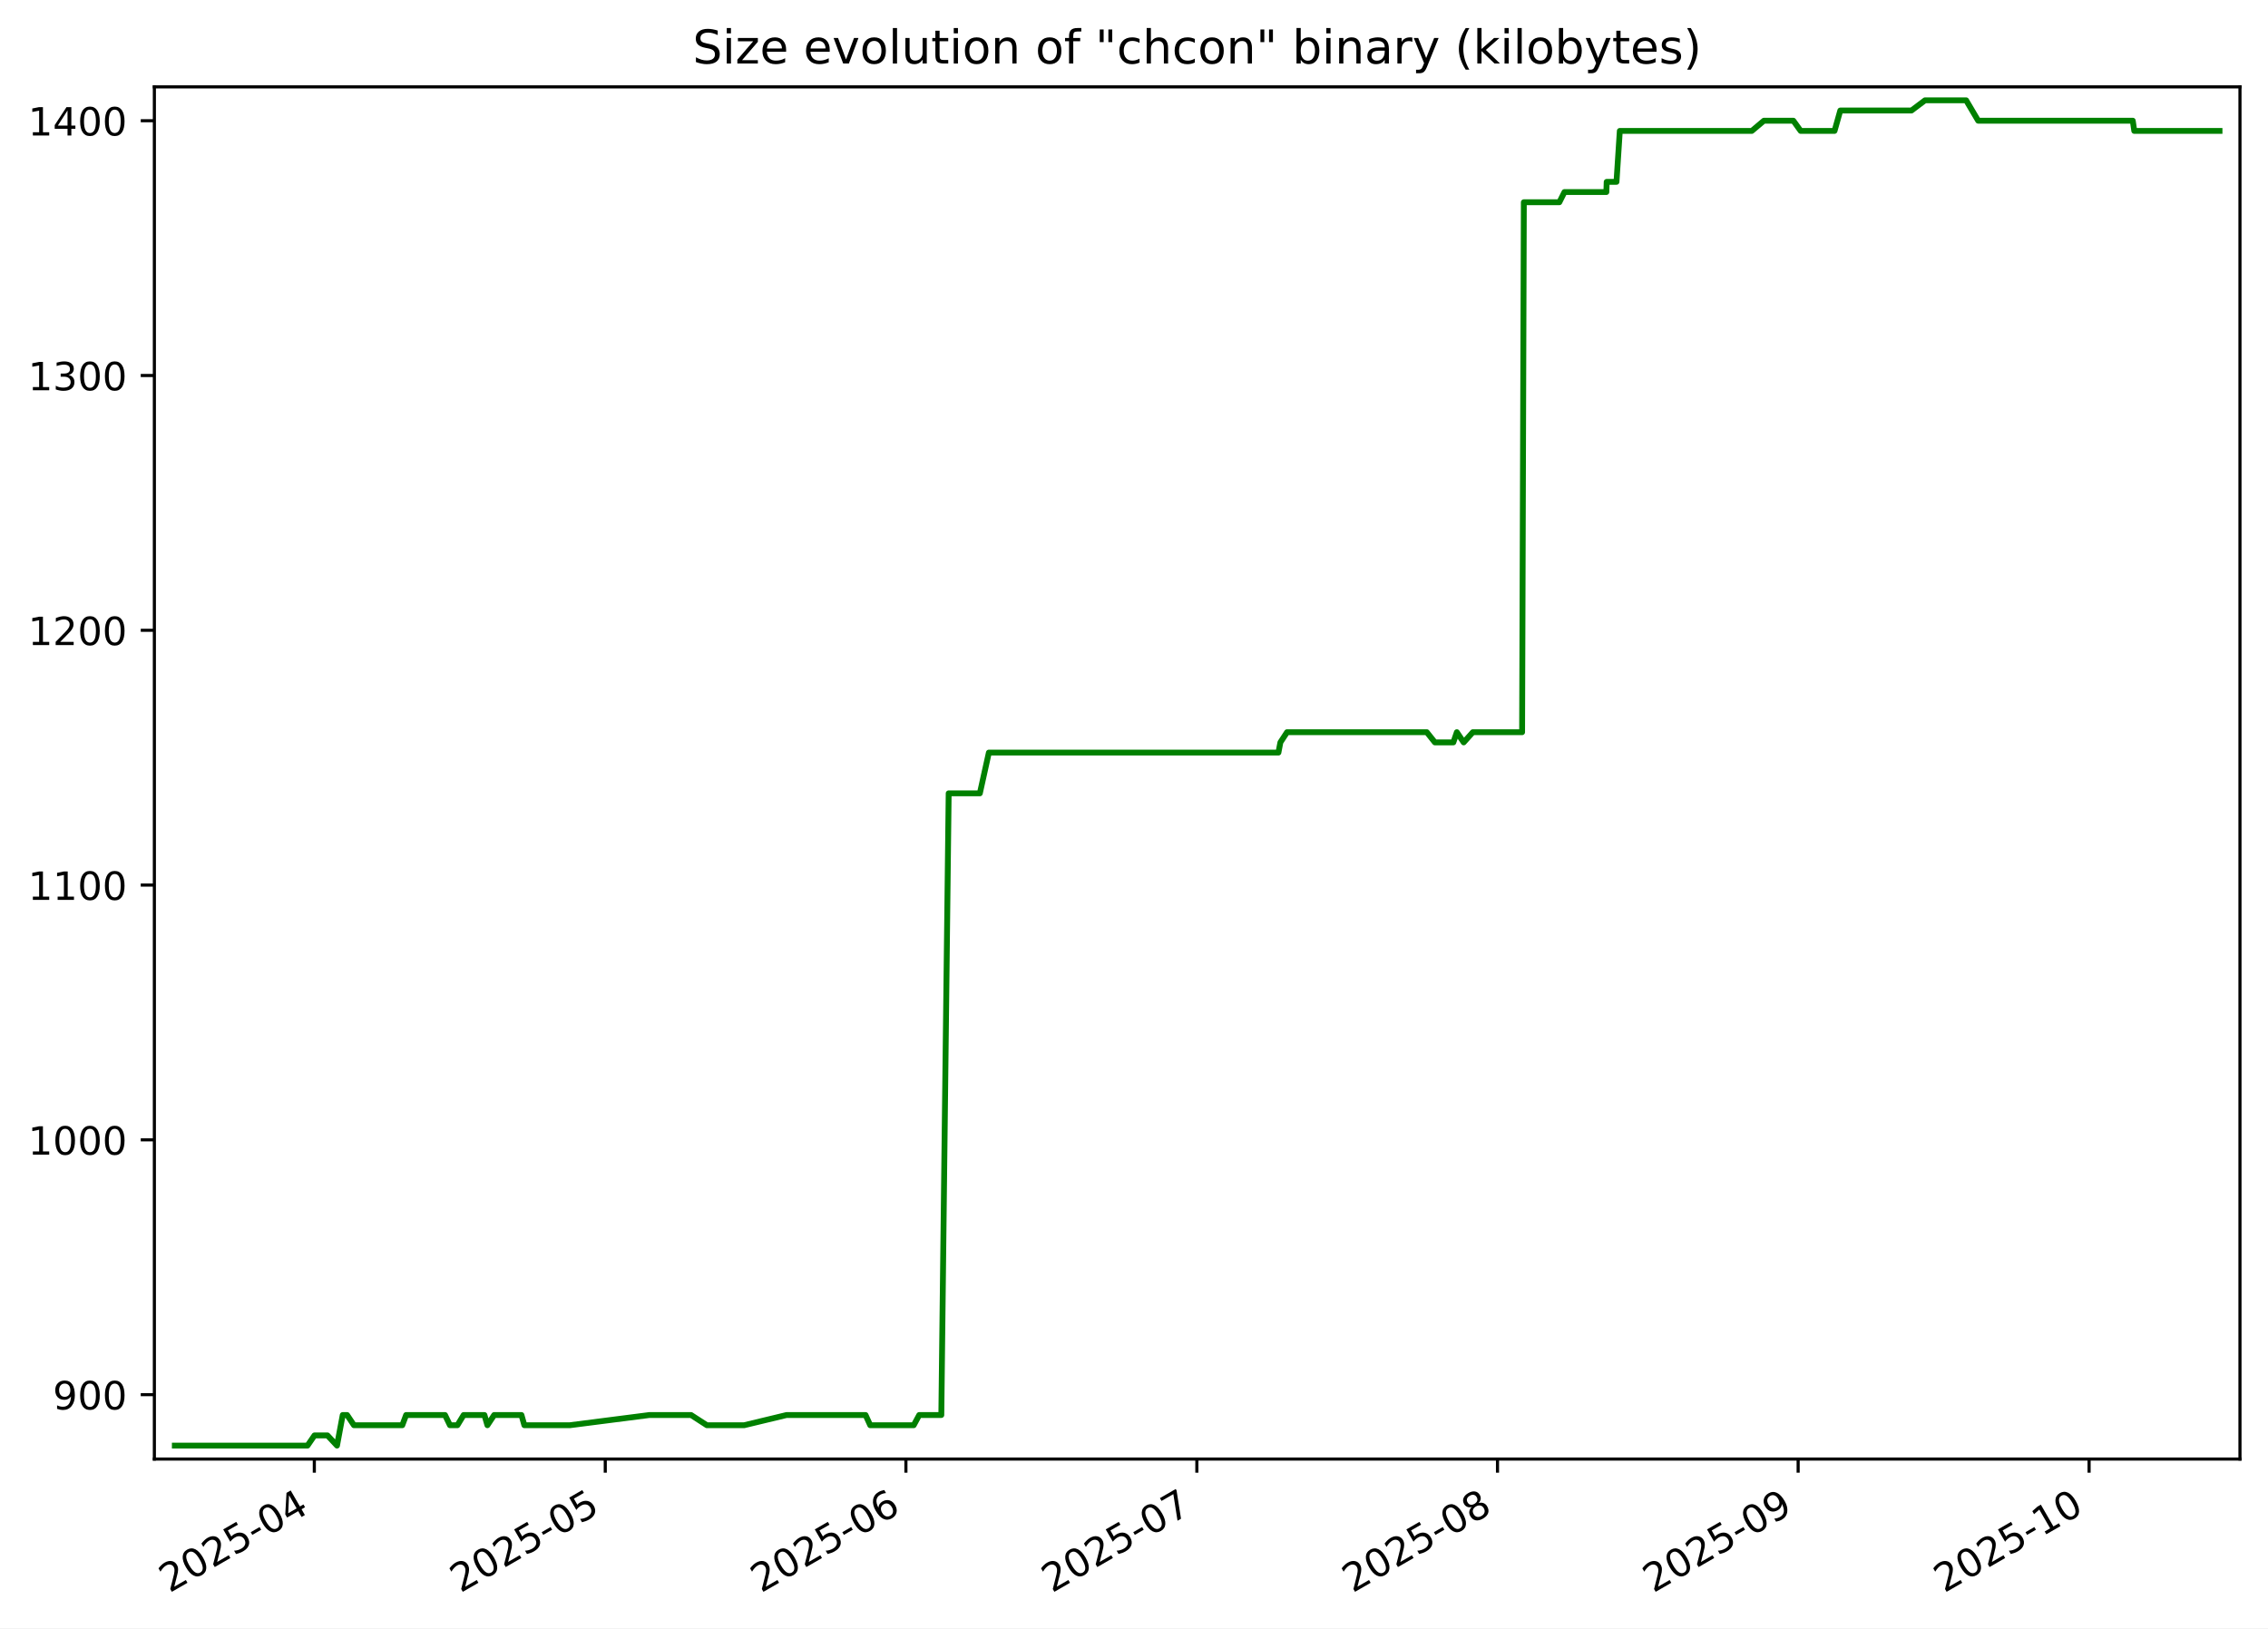
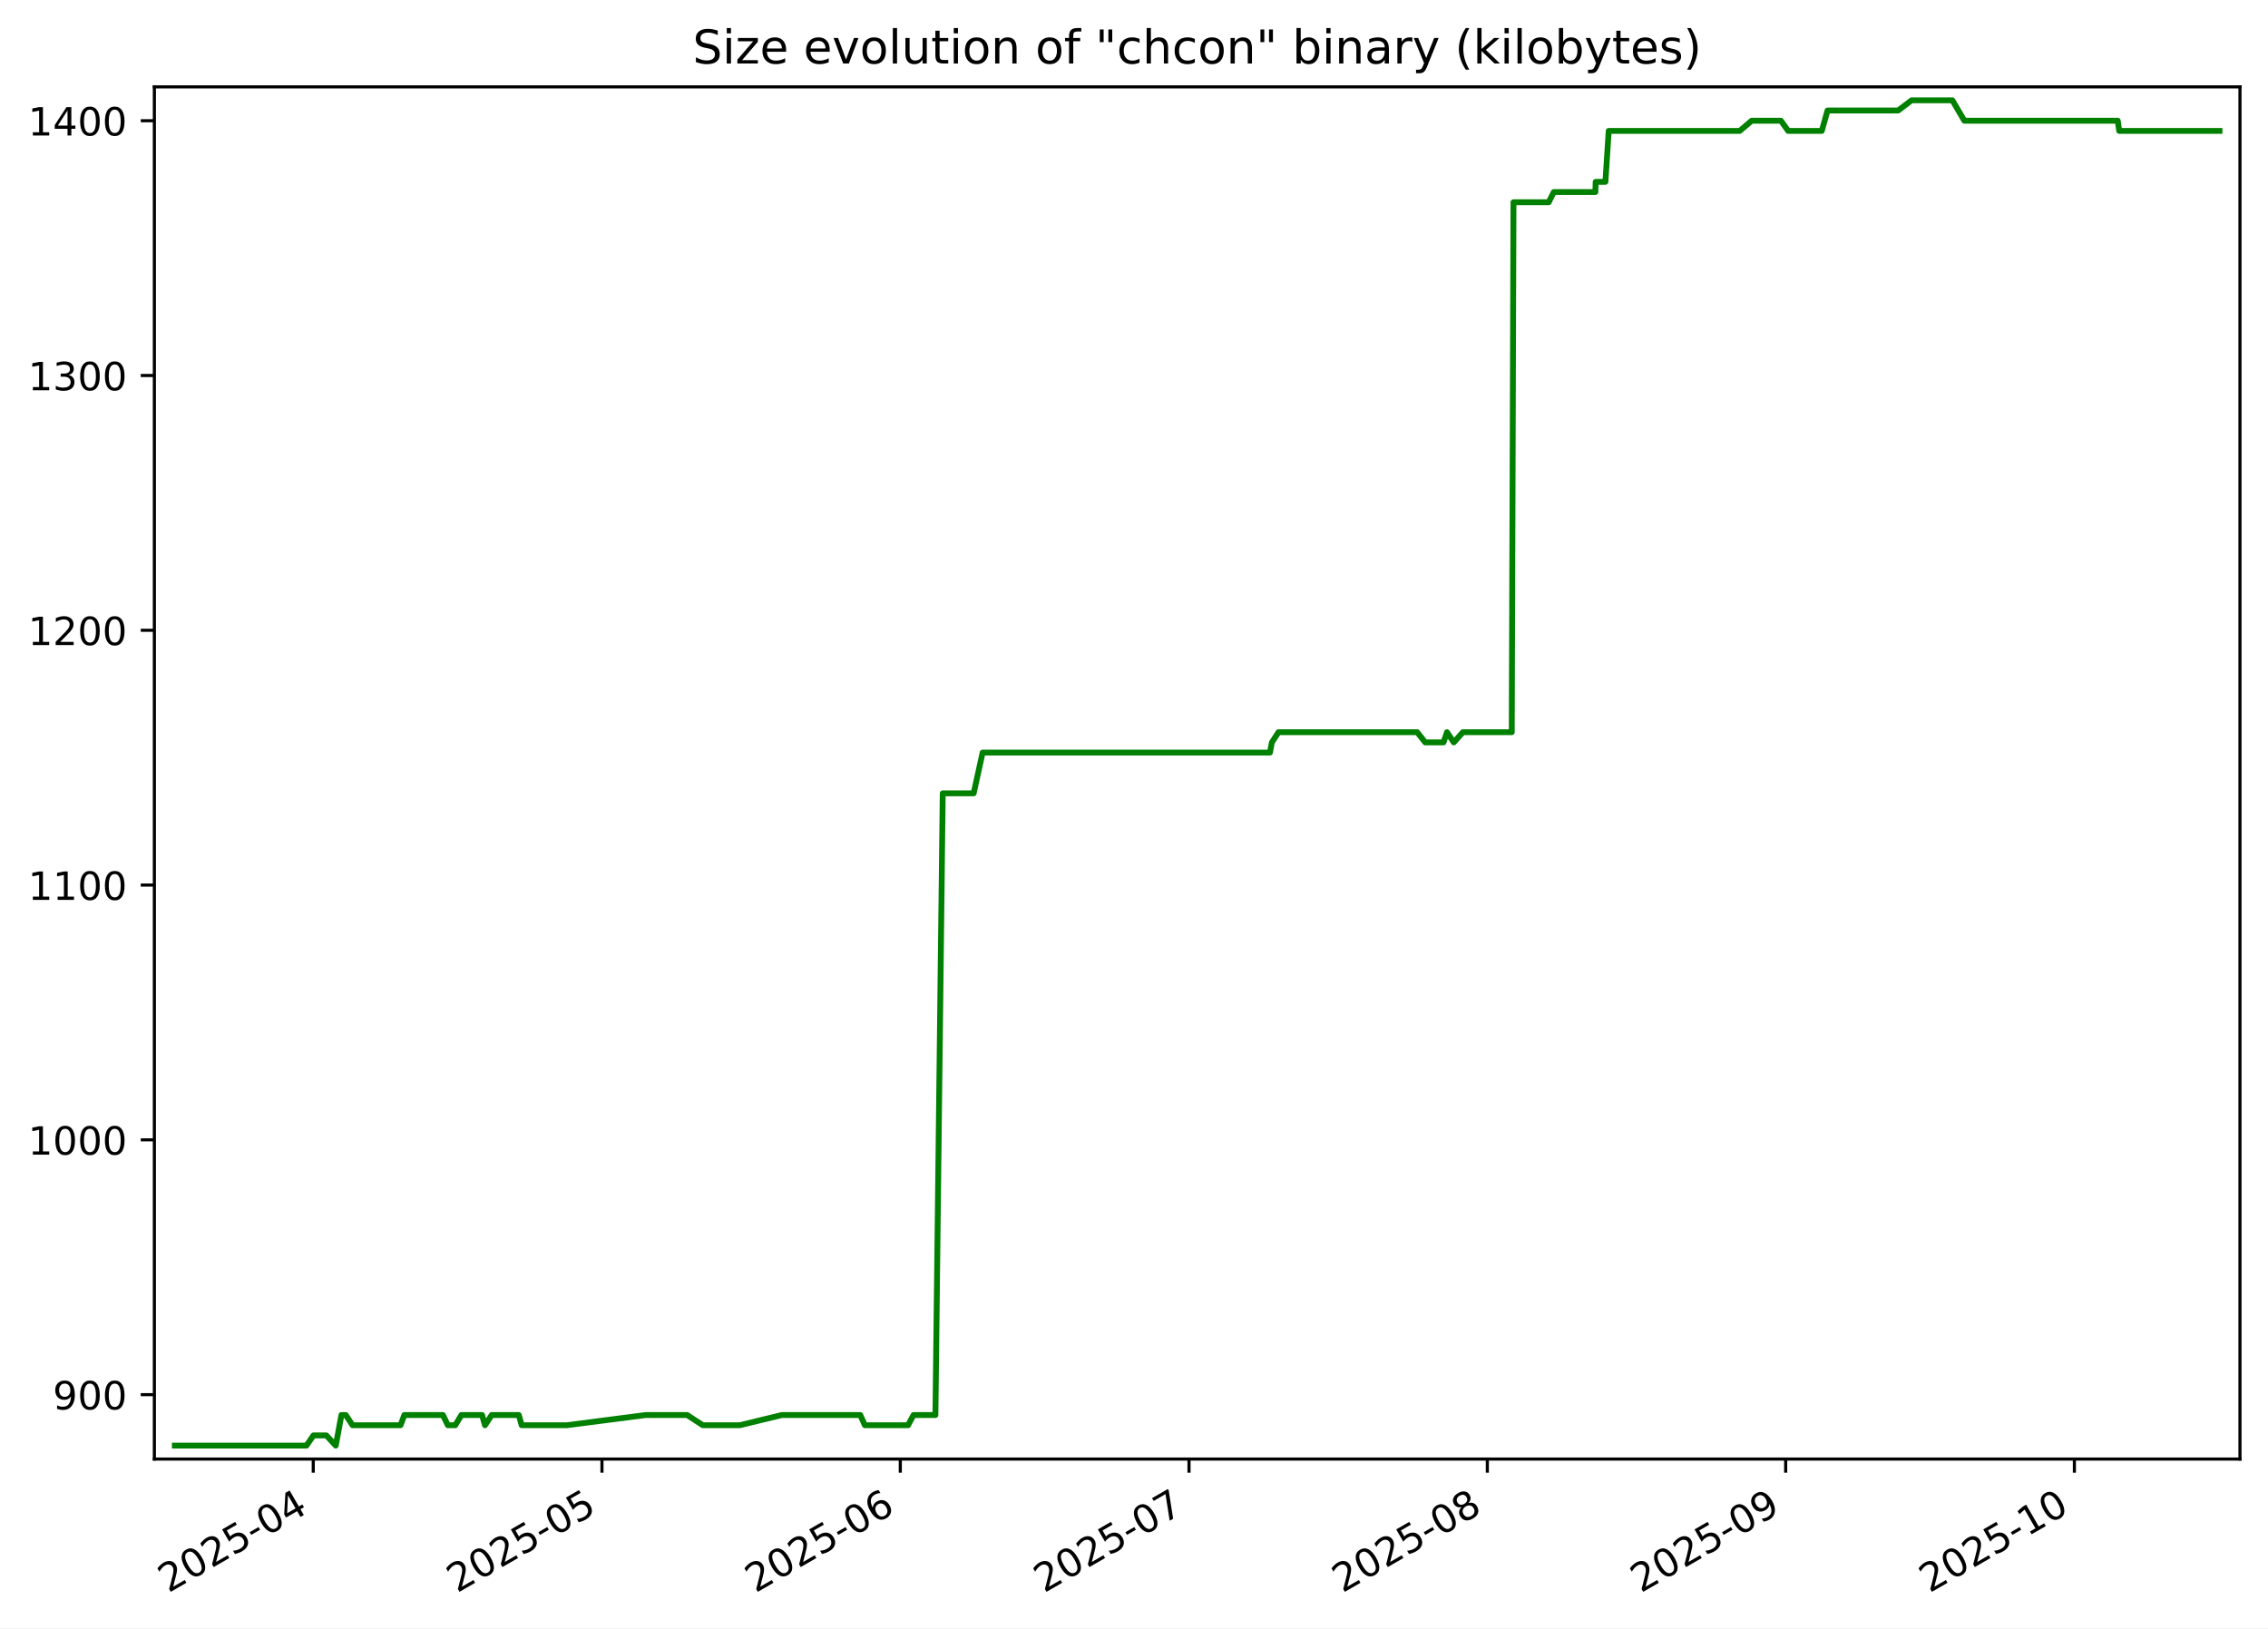
<svg xmlns="http://www.w3.org/2000/svg" xmlns:xlink="http://www.w3.org/1999/xlink" width="582.53pt" height="418.303pt" viewBox="0 0 582.53 418.303" version="1.1">
  <defs>
    <style type="text/css">*{stroke-linejoin: round; stroke-linecap: butt}</style>
  </defs>
  <g id="figure_1">
    <g id="patch_1">
      <path d="M -0 418.303  L 582.53 418.303  L 582.53 0  L -0 0  z " style="fill: #ffffff" />
    </g>
    <g id="axes_1">
      <g id="patch_2">
        <path d="M 39.65 374.83  L 575.33 374.83  L 575.33 22.318  L 39.65 22.318  z " style="fill: #ffffff" />
      </g>
      <g id="matplotlib.axis_1">
        <g id="xtick_1">
          <g id="line2d_1">
            <defs>
-               <path id="m8b4f8d4208" d="M 0 0  L 0 3.5  " style="stroke: #000000; stroke-width: 0.8" />
+               <path id="mfc44e357af" d="M 0 0  L 0 3.5  " style="stroke: #000000; stroke-width: 0.8" />
            </defs>
            <g>
-               <use xlink:href="#m8b4f8d4208" x="80.733" y="374.83" style="stroke: #000000; stroke-width: 0.8" />
+               <use xlink:href="#mfc44e357af" x="80.458" y="374.83" style="stroke: #000000; stroke-width: 0.8" />
            </g>
          </g>
          <g id="text_1">
-             <g transform="translate(43.50796 409.302) rotate(-30) scale(0.1 -0.1)">
+             <g transform="translate(43.23276 409.302) rotate(-30) scale(0.1 -0.1)">
              <defs>
                <path id="DejaVuSans-32" d="M 1228 531  L 3431 531  L 3431 0  L 469 0  L 469 531  Q 828 903 1448 1529  Q 2069 2156 2228 2338  Q 2531 2678 2651 2914  Q 2772 3150 2772 3378  Q 2772 3750 2511 3984  Q 2250 4219 1831 4219  Q 1534 4219 1204 4116  Q 875 4013 500 3803  L 500 4441  Q 881 4594 1212 4672  Q 1544 4750 1819 4750  Q 2544 4750 2975 4387  Q 3406 4025 3406 3419  Q 3406 3131 3298 2873  Q 3191 2616 2906 2266  Q 2828 2175 2409 1742  Q 1991 1309 1228 531  z " transform="scale(0.015625)" />
                <path id="DejaVuSans-30" d="M 2034 4250  Q 1547 4250 1301 3770  Q 1056 3291 1056 2328  Q 1056 1369 1301 889  Q 1547 409 2034 409  Q 2525 409 2770 889  Q 3016 1369 3016 2328  Q 3016 3291 2770 3770  Q 2525 4250 2034 4250  z M 2034 4750  Q 2819 4750 3233 4129  Q 3647 3509 3647 2328  Q 3647 1150 3233 529  Q 2819 -91 2034 -91  Q 1250 -91 836 529  Q 422 1150 422 2328  Q 422 3509 836 4129  Q 1250 4750 2034 4750  z " transform="scale(0.015625)" />
                <path id="DejaVuSans-35" d="M 691 4666  L 3169 4666  L 3169 4134  L 1269 4134  L 1269 2991  Q 1406 3038 1543 3061  Q 1681 3084 1819 3084  Q 2600 3084 3056 2656  Q 3513 2228 3513 1497  Q 3513 744 3044 326  Q 2575 -91 1722 -91  Q 1428 -91 1123 -41  Q 819 9 494 109  L 494 744  Q 775 591 1075 516  Q 1375 441 1709 441  Q 2250 441 2565 725  Q 2881 1009 2881 1497  Q 2881 1984 2565 2268  Q 2250 2553 1709 2553  Q 1456 2553 1204 2497  Q 953 2441 691 2322  L 691 4666  z " transform="scale(0.015625)" />
                <path id="DejaVuSans-2d" d="M 313 2009  L 1997 2009  L 1997 1497  L 313 1497  L 313 2009  z " transform="scale(0.015625)" />
                <path id="DejaVuSans-34" d="M 2419 4116  L 825 1625  L 2419 1625  L 2419 4116  z M 2253 4666  L 3047 4666  L 3047 1625  L 3713 1625  L 3713 1100  L 3047 1100  L 3047 0  L 2419 0  L 2419 1100  L 313 1100  L 313 1709  L 2253 4666  z " transform="scale(0.015625)" />
              </defs>
              <use xlink:href="#DejaVuSans-32" />
              <use xlink:href="#DejaVuSans-30" x="63.623" />
              <use xlink:href="#DejaVuSans-32" x="127.246" />
              <use xlink:href="#DejaVuSans-35" x="190.869" />
              <use xlink:href="#DejaVuSans-2d" x="254.492" />
              <use xlink:href="#DejaVuSans-30" x="290.576" />
              <use xlink:href="#DejaVuSans-34" x="354.199" />
            </g>
          </g>
        </g>
        <g id="xtick_2">
          <g id="line2d_2">
            <g>
-               <use xlink:href="#m8b4f8d4208" x="155.461" y="374.83" style="stroke: #000000; stroke-width: 0.8" />
+               <use xlink:href="#mfc44e357af" x="154.612" y="374.83" style="stroke: #000000; stroke-width: 0.8" />
            </g>
          </g>
          <g id="text_2">
-             <g transform="translate(118.2366 409.302) rotate(-30) scale(0.1 -0.1)">
+             <g transform="translate(117.3874 409.302) rotate(-30) scale(0.1 -0.1)">
              <use xlink:href="#DejaVuSans-32" />
              <use xlink:href="#DejaVuSans-30" x="63.623" />
              <use xlink:href="#DejaVuSans-32" x="127.246" />
              <use xlink:href="#DejaVuSans-35" x="190.869" />
              <use xlink:href="#DejaVuSans-2d" x="254.492" />
              <use xlink:href="#DejaVuSans-30" x="290.576" />
              <use xlink:href="#DejaVuSans-35" x="354.199" />
            </g>
          </g>
        </g>
        <g id="xtick_3">
          <g id="line2d_3">
            <g>
-               <use xlink:href="#m8b4f8d4208" x="232.681" y="374.83" style="stroke: #000000; stroke-width: 0.8" />
+               <use xlink:href="#mfc44e357af" x="231.239" y="374.83" style="stroke: #000000; stroke-width: 0.8" />
            </g>
          </g>
          <g id="text_3">
-             <g transform="translate(195.4562 409.302) rotate(-30) scale(0.1 -0.1)">
+             <g transform="translate(194.0139 409.302) rotate(-30) scale(0.1 -0.1)">
              <defs>
                <path id="DejaVuSans-36" d="M 2113 2584  Q 1688 2584 1439 2293  Q 1191 2003 1191 1497  Q 1191 994 1439 701  Q 1688 409 2113 409  Q 2538 409 2786 701  Q 3034 994 3034 1497  Q 3034 2003 2786 2293  Q 2538 2584 2113 2584  z M 3366 4563  L 3366 3988  Q 3128 4100 2886 4159  Q 2644 4219 2406 4219  Q 1781 4219 1451 3797  Q 1122 3375 1075 2522  Q 1259 2794 1537 2939  Q 1816 3084 2150 3084  Q 2853 3084 3261 2657  Q 3669 2231 3669 1497  Q 3669 778 3244 343  Q 2819 -91 2113 -91  Q 1303 -91 875 529  Q 447 1150 447 2328  Q 447 3434 972 4092  Q 1497 4750 2381 4750  Q 2619 4750 2861 4703  Q 3103 4656 3366 4563  z " transform="scale(0.015625)" />
              </defs>
              <use xlink:href="#DejaVuSans-32" />
              <use xlink:href="#DejaVuSans-30" x="63.623" />
              <use xlink:href="#DejaVuSans-32" x="127.246" />
              <use xlink:href="#DejaVuSans-35" x="190.869" />
              <use xlink:href="#DejaVuSans-2d" x="254.492" />
              <use xlink:href="#DejaVuSans-30" x="290.576" />
              <use xlink:href="#DejaVuSans-36" x="354.199" />
            </g>
          </g>
        </g>
        <g id="xtick_4">
          <g id="line2d_4">
            <g>
-               <use xlink:href="#m8b4f8d4208" x="307.41" y="374.83" style="stroke: #000000; stroke-width: 0.8" />
+               <use xlink:href="#mfc44e357af" x="305.393" y="374.83" style="stroke: #000000; stroke-width: 0.8" />
            </g>
          </g>
          <g id="text_4">
-             <g transform="translate(270.1848 409.302) rotate(-30) scale(0.1 -0.1)">
+             <g transform="translate(268.1686 409.302) rotate(-30) scale(0.1 -0.1)">
              <defs>
                <path id="DejaVuSans-37" d="M 525 4666  L 3525 4666  L 3525 4397  L 1831 0  L 1172 0  L 2766 4134  L 525 4134  L 525 4666  z " transform="scale(0.015625)" />
              </defs>
              <use xlink:href="#DejaVuSans-32" />
              <use xlink:href="#DejaVuSans-30" x="63.623" />
              <use xlink:href="#DejaVuSans-32" x="127.246" />
              <use xlink:href="#DejaVuSans-35" x="190.869" />
              <use xlink:href="#DejaVuSans-2d" x="254.492" />
              <use xlink:href="#DejaVuSans-30" x="290.576" />
              <use xlink:href="#DejaVuSans-37" x="354.199" />
            </g>
          </g>
        </g>
        <g id="xtick_5">
          <g id="line2d_5">
            <g>
-               <use xlink:href="#m8b4f8d4208" x="384.629" y="374.83" style="stroke: #000000; stroke-width: 0.8" />
+               <use xlink:href="#mfc44e357af" x="382.02" y="374.83" style="stroke: #000000; stroke-width: 0.8" />
            </g>
          </g>
          <g id="text_5">
-             <g transform="translate(347.4044 409.302) rotate(-30) scale(0.1 -0.1)">
+             <g transform="translate(344.7951 409.302) rotate(-30) scale(0.1 -0.1)">
              <defs>
                <path id="DejaVuSans-38" d="M 2034 2216  Q 1584 2216 1326 1975  Q 1069 1734 1069 1313  Q 1069 891 1326 650  Q 1584 409 2034 409  Q 2484 409 2743 651  Q 3003 894 3003 1313  Q 3003 1734 2745 1975  Q 2488 2216 2034 2216  z M 1403 2484  Q 997 2584 770 2862  Q 544 3141 544 3541  Q 544 4100 942 4425  Q 1341 4750 2034 4750  Q 2731 4750 3128 4425  Q 3525 4100 3525 3541  Q 3525 3141 3298 2862  Q 3072 2584 2669 2484  Q 3125 2378 3379 2068  Q 3634 1759 3634 1313  Q 3634 634 3220 271  Q 2806 -91 2034 -91  Q 1263 -91 848 271  Q 434 634 434 1313  Q 434 1759 690 2068  Q 947 2378 1403 2484  z M 1172 3481  Q 1172 3119 1398 2916  Q 1625 2713 2034 2713  Q 2441 2713 2670 2916  Q 2900 3119 2900 3481  Q 2900 3844 2670 4047  Q 2441 4250 2034 4250  Q 1625 4250 1398 4047  Q 1172 3844 1172 3481  z " transform="scale(0.015625)" />
              </defs>
              <use xlink:href="#DejaVuSans-32" />
              <use xlink:href="#DejaVuSans-30" x="63.623" />
              <use xlink:href="#DejaVuSans-32" x="127.246" />
              <use xlink:href="#DejaVuSans-35" x="190.869" />
              <use xlink:href="#DejaVuSans-2d" x="254.492" />
              <use xlink:href="#DejaVuSans-30" x="290.576" />
              <use xlink:href="#DejaVuSans-38" x="354.199" />
            </g>
          </g>
        </g>
        <g id="xtick_6">
          <g id="line2d_6">
            <g>
-               <use xlink:href="#m8b4f8d4208" x="461.849" y="374.83" style="stroke: #000000; stroke-width: 0.8" />
+               <use xlink:href="#mfc44e357af" x="458.646" y="374.83" style="stroke: #000000; stroke-width: 0.8" />
            </g>
          </g>
          <g id="text_6">
-             <g transform="translate(424.6239 409.302) rotate(-30) scale(0.1 -0.1)">
+             <g transform="translate(421.4216 409.302) rotate(-30) scale(0.1 -0.1)">
              <defs>
                <path id="DejaVuSans-39" d="M 703 97  L 703 672  Q 941 559 1184 500  Q 1428 441 1663 441  Q 2288 441 2617 861  Q 2947 1281 2994 2138  Q 2813 1869 2534 1725  Q 2256 1581 1919 1581  Q 1219 1581 811 2004  Q 403 2428 403 3163  Q 403 3881 828 4315  Q 1253 4750 1959 4750  Q 2769 4750 3195 4129  Q 3622 3509 3622 2328  Q 3622 1225 3098 567  Q 2575 -91 1691 -91  Q 1453 -91 1209 -44  Q 966 3 703 97  z M 1959 2075  Q 2384 2075 2632 2365  Q 2881 2656 2881 3163  Q 2881 3666 2632 3958  Q 2384 4250 1959 4250  Q 1534 4250 1286 3958  Q 1038 3666 1038 3163  Q 1038 2656 1286 2365  Q 1534 2075 1959 2075  z " transform="scale(0.015625)" />
              </defs>
              <use xlink:href="#DejaVuSans-32" />
              <use xlink:href="#DejaVuSans-30" x="63.623" />
              <use xlink:href="#DejaVuSans-32" x="127.246" />
              <use xlink:href="#DejaVuSans-35" x="190.869" />
              <use xlink:href="#DejaVuSans-2d" x="254.492" />
              <use xlink:href="#DejaVuSans-30" x="290.576" />
              <use xlink:href="#DejaVuSans-39" x="354.199" />
            </g>
          </g>
        </g>
        <g id="xtick_7">
          <g id="line2d_7">
            <g>
-               <use xlink:href="#m8b4f8d4208" x="536.577" y="374.83" style="stroke: #000000; stroke-width: 0.8" />
+               <use xlink:href="#mfc44e357af" x="532.801" y="374.83" style="stroke: #000000; stroke-width: 0.8" />
            </g>
          </g>
          <g id="text_7">
-             <g transform="translate(499.3526 409.302) rotate(-30) scale(0.1 -0.1)">
+             <g transform="translate(495.5762 409.302) rotate(-30) scale(0.1 -0.1)">
              <defs>
                <path id="DejaVuSans-31" d="M 794 531  L 1825 531  L 1825 4091  L 703 3866  L 703 4441  L 1819 4666  L 2450 4666  L 2450 531  L 3481 531  L 3481 0  L 794 0  L 794 531  z " transform="scale(0.015625)" />
              </defs>
              <use xlink:href="#DejaVuSans-32" />
              <use xlink:href="#DejaVuSans-30" x="63.623" />
              <use xlink:href="#DejaVuSans-32" x="127.246" />
              <use xlink:href="#DejaVuSans-35" x="190.869" />
              <use xlink:href="#DejaVuSans-2d" x="254.492" />
              <use xlink:href="#DejaVuSans-31" x="290.576" />
              <use xlink:href="#DejaVuSans-30" x="354.199" />
            </g>
          </g>
        </g>
      </g>
      <g id="matplotlib.axis_2">
        <g id="ytick_1">
          <g id="line2d_8">
            <defs>
-               <path id="m4d3f30a706" d="M 0 0  L -3.5 0  " style="stroke: #000000; stroke-width: 0.8" />
+               <path id="mbf78a67675" d="M 0 0  L -3.5 0  " style="stroke: #000000; stroke-width: 0.8" />
            </defs>
            <g>
-               <use xlink:href="#m4d3f30a706" x="39.65" y="358.283" style="stroke: #000000; stroke-width: 0.8" />
+               <use xlink:href="#mbf78a67675" x="39.65" y="358.283" style="stroke: #000000; stroke-width: 0.8" />
            </g>
          </g>
          <g id="text_8">
            <g transform="translate(13.5625 362.0824) scale(0.1 -0.1)">
              <use xlink:href="#DejaVuSans-39" />
              <use xlink:href="#DejaVuSans-30" x="63.623" />
              <use xlink:href="#DejaVuSans-30" x="127.246" />
            </g>
          </g>
        </g>
        <g id="ytick_2">
          <g id="line2d_9">
            <g>
-               <use xlink:href="#m4d3f30a706" x="39.65" y="292.829" style="stroke: #000000; stroke-width: 0.8" />
+               <use xlink:href="#mbf78a67675" x="39.65" y="292.829" style="stroke: #000000; stroke-width: 0.8" />
            </g>
          </g>
          <g id="text_9">
            <g transform="translate(7.2 296.6279) scale(0.1 -0.1)">
              <use xlink:href="#DejaVuSans-31" />
              <use xlink:href="#DejaVuSans-30" x="63.623" />
              <use xlink:href="#DejaVuSans-30" x="127.246" />
              <use xlink:href="#DejaVuSans-30" x="190.869" />
            </g>
          </g>
        </g>
        <g id="ytick_3">
          <g id="line2d_10">
            <g>
-               <use xlink:href="#m4d3f30a706" x="39.65" y="227.374" style="stroke: #000000; stroke-width: 0.8" />
+               <use xlink:href="#mbf78a67675" x="39.65" y="227.374" style="stroke: #000000; stroke-width: 0.8" />
            </g>
          </g>
          <g id="text_10">
            <g transform="translate(7.2 231.1733) scale(0.1 -0.1)">
              <use xlink:href="#DejaVuSans-31" />
              <use xlink:href="#DejaVuSans-31" x="63.623" />
              <use xlink:href="#DejaVuSans-30" x="127.246" />
              <use xlink:href="#DejaVuSans-30" x="190.869" />
            </g>
          </g>
        </g>
        <g id="ytick_4">
          <g id="line2d_11">
            <g>
-               <use xlink:href="#m4d3f30a706" x="39.65" y="161.92" style="stroke: #000000; stroke-width: 0.8" />
+               <use xlink:href="#mbf78a67675" x="39.65" y="161.92" style="stroke: #000000; stroke-width: 0.8" />
            </g>
          </g>
          <g id="text_11">
            <g transform="translate(7.2 165.7188) scale(0.1 -0.1)">
              <use xlink:href="#DejaVuSans-31" />
              <use xlink:href="#DejaVuSans-32" x="63.623" />
              <use xlink:href="#DejaVuSans-30" x="127.246" />
              <use xlink:href="#DejaVuSans-30" x="190.869" />
            </g>
          </g>
        </g>
        <g id="ytick_5">
          <g id="line2d_12">
            <g>
-               <use xlink:href="#m4d3f30a706" x="39.65" y="96.465" style="stroke: #000000; stroke-width: 0.8" />
+               <use xlink:href="#mbf78a67675" x="39.65" y="96.465" style="stroke: #000000; stroke-width: 0.8" />
            </g>
          </g>
          <g id="text_12">
            <g transform="translate(7.2 100.2643) scale(0.1 -0.1)">
              <defs>
                <path id="DejaVuSans-33" d="M 2597 2516  Q 3050 2419 3304 2112  Q 3559 1806 3559 1356  Q 3559 666 3084 287  Q 2609 -91 1734 -91  Q 1441 -91 1130 -33  Q 819 25 488 141  L 488 750  Q 750 597 1062 519  Q 1375 441 1716 441  Q 2309 441 2620 675  Q 2931 909 2931 1356  Q 2931 1769 2642 2001  Q 2353 2234 1838 2234  L 1294 2234  L 1294 2753  L 1863 2753  Q 2328 2753 2575 2939  Q 2822 3125 2822 3475  Q 2822 3834 2567 4026  Q 2313 4219 1838 4219  Q 1578 4219 1281 4162  Q 984 4106 628 3988  L 628 4550  Q 988 4650 1302 4700  Q 1616 4750 1894 4750  Q 2613 4750 3031 4423  Q 3450 4097 3450 3541  Q 3450 3153 3228 2886  Q 3006 2619 2597 2516  z " transform="scale(0.015625)" />
              </defs>
              <use xlink:href="#DejaVuSans-31" />
              <use xlink:href="#DejaVuSans-33" x="63.623" />
              <use xlink:href="#DejaVuSans-30" x="127.246" />
              <use xlink:href="#DejaVuSans-30" x="190.869" />
            </g>
          </g>
        </g>
        <g id="ytick_6">
          <g id="line2d_13">
            <g>
-               <use xlink:href="#m4d3f30a706" x="39.65" y="31.01" style="stroke: #000000; stroke-width: 0.8" />
+               <use xlink:href="#mbf78a67675" x="39.65" y="31.01" style="stroke: #000000; stroke-width: 0.8" />
            </g>
          </g>
          <g id="text_13">
            <g transform="translate(7.2 34.80971) scale(0.1 -0.1)">
              <use xlink:href="#DejaVuSans-31" />
              <use xlink:href="#DejaVuSans-34" x="63.623" />
              <use xlink:href="#DejaVuSans-30" x="127.246" />
              <use xlink:href="#DejaVuSans-30" x="190.869" />
            </g>
          </g>
        </g>
      </g>
      <g id="line2d_14">
-         <path d="M 44.902 371.374  L 78.98 371.374  L 80.775 368.756  L 84.11 368.756  L 86.559 371.374  L 88.026 363.52  L 89.154 363.52  L 90.909 366.138  L 103.327 366.138  L 104.311 363.52  L 114.301 363.52  L 115.568 366.138  L 117.487 366.138  L 119.083 363.52  L 124.427 363.52  L 125.188 366.138  L 126.924 363.52  L 133.935 363.52  L 134.68 366.138  L 146.373 366.138  L 166.798 363.52  L 177.504 363.52  L 181.556 366.138  L 191.139 366.138  L 202.023 363.52  L 222.316 363.52  L 223.513 366.138  L 234.685 366.138  L 236.1 363.52  L 241.775 363.52  L 243.666 203.81  L 251.672 203.81  L 253.989 193.338  L 328.362 193.338  L 328.862 190.72  L 330.574 188.101  L 366.465 188.101  L 368.553 190.72  L 373.288 190.72  L 374.187 188.101  L 375.946 190.72  L 378.298 188.101  L 390.95 188.101  L 391.394 51.956  L 400.515 51.956  L 401.828 49.338  L 412.59 49.338  L 412.672 46.72  L 415.192 46.72  L 416.045 33.629  L 449.95 33.629  L 453.059 31.01  L 460.612 31.01  L 462.497 33.629  L 471.196 33.629  L 472.676 28.392  L 490.952 28.392  L 494.432 25.774  L 505.002 25.774  L 508.093 31.01  L 547.798 31.01  L 548.182 33.629  L 570.078 33.629  L 570.078 33.629  " clip-path="url(#pa90931372c)" style="fill: none; stroke: #008000; stroke-width: 1.5; stroke-linecap: square" />
+         <path d="M 44.902 371.374  L 78.718 371.374  L 80.5 368.756  L 83.809 368.756  L 86.239 371.374  L 87.695 363.52  L 88.814 363.52  L 90.556 366.138  L 102.879 366.138  L 103.854 363.52  L 113.768 363.52  L 115.026 366.138  L 116.929 366.138  L 118.514 363.52  L 123.817 363.52  L 124.571 366.138  L 126.294 363.52  L 133.251 363.52  L 133.99 366.138  L 145.594 366.138  L 165.861 363.52  L 176.486 363.52  L 180.507 366.138  L 190.016 366.138  L 200.817 363.52  L 220.953 363.52  L 222.141 366.138  L 233.227 366.138  L 234.632 363.52  L 240.263 363.52  L 242.139 203.81  L 250.083 203.81  L 252.383 193.338  L 326.185 193.338  L 326.681 190.72  L 328.38 188.101  L 363.995 188.101  L 366.067 190.72  L 370.766 190.72  L 371.658 188.101  L 373.403 190.72  L 375.738 188.101  L 388.292 188.101  L 388.733 51.956  L 397.784 51.956  L 399.087 49.338  L 409.766 49.338  L 409.848 46.72  L 412.348 46.72  L 413.194 33.629  L 446.839 33.629  L 449.925 31.01  L 457.419 31.01  L 459.29 33.629  L 467.921 33.629  L 469.391 28.392  L 487.526 28.392  L 490.979 25.774  L 501.468 25.774  L 504.535 31.01  L 543.935 31.01  L 544.316 33.629  L 570.078 33.629  L 570.078 33.629  " clip-path="url(#p06a60eb62e)" style="fill: none; stroke: #008000; stroke-width: 1.5; stroke-linecap: square" />
      </g>
      <g id="patch_3">
        <path d="M 39.65 374.83  L 39.65 22.318  " style="fill: none; stroke: #000000; stroke-width: 0.8; stroke-linejoin: miter; stroke-linecap: square" />
      </g>
      <g id="patch_4">
        <path d="M 575.33 374.83  L 575.33 22.318  " style="fill: none; stroke: #000000; stroke-width: 0.8; stroke-linejoin: miter; stroke-linecap: square" />
      </g>
      <g id="patch_5">
        <path d="M 39.65 374.83  L 575.33 374.83  " style="fill: none; stroke: #000000; stroke-width: 0.8; stroke-linejoin: miter; stroke-linecap: square" />
      </g>
      <g id="patch_6">
        <path d="M 39.65 22.318  L 575.33 22.318  " style="fill: none; stroke: #000000; stroke-width: 0.8; stroke-linejoin: miter; stroke-linecap: square" />
      </g>
      <g id="text_14">
        <g transform="translate(177.92 16.31812) scale(0.12 -0.12)">
          <defs>
            <path id="DejaVuSans-53" d="M 3425 4513  L 3425 3897  Q 3066 4069 2747 4153  Q 2428 4238 2131 4238  Q 1616 4238 1336 4038  Q 1056 3838 1056 3469  Q 1056 3159 1242 3001  Q 1428 2844 1947 2747  L 2328 2669  Q 3034 2534 3370 2195  Q 3706 1856 3706 1288  Q 3706 609 3251 259  Q 2797 -91 1919 -91  Q 1588 -91 1214 -16  Q 841 59 441 206  L 441 856  Q 825 641 1194 531  Q 1563 422 1919 422  Q 2459 422 2753 634  Q 3047 847 3047 1241  Q 3047 1584 2836 1778  Q 2625 1972 2144 2069  L 1759 2144  Q 1053 2284 737 2584  Q 422 2884 422 3419  Q 422 4038 858 4394  Q 1294 4750 2059 4750  Q 2388 4750 2728 4690  Q 3069 4631 3425 4513  z " transform="scale(0.015625)" />
            <path id="DejaVuSans-69" d="M 603 3500  L 1178 3500  L 1178 0  L 603 0  L 603 3500  z M 603 4863  L 1178 4863  L 1178 4134  L 603 4134  L 603 4863  z " transform="scale(0.015625)" />
            <path id="DejaVuSans-7a" d="M 353 3500  L 3084 3500  L 3084 2975  L 922 459  L 3084 459  L 3084 0  L 275 0  L 275 525  L 2438 3041  L 353 3041  L 353 3500  z " transform="scale(0.015625)" />
            <path id="DejaVuSans-65" d="M 3597 1894  L 3597 1613  L 953 1613  Q 991 1019 1311 708  Q 1631 397 2203 397  Q 2534 397 2845 478  Q 3156 559 3463 722  L 3463 178  Q 3153 47 2828 -22  Q 2503 -91 2169 -91  Q 1331 -91 842 396  Q 353 884 353 1716  Q 353 2575 817 3079  Q 1281 3584 2069 3584  Q 2775 3584 3186 3129  Q 3597 2675 3597 1894  z M 3022 2063  Q 3016 2534 2758 2815  Q 2500 3097 2075 3097  Q 1594 3097 1305 2825  Q 1016 2553 972 2059  L 3022 2063  z " transform="scale(0.015625)" />
            <path id="DejaVuSans-20" transform="scale(0.015625)" />
            <path id="DejaVuSans-76" d="M 191 3500  L 800 3500  L 1894 563  L 2988 3500  L 3597 3500  L 2284 0  L 1503 0  L 191 3500  z " transform="scale(0.015625)" />
            <path id="DejaVuSans-6f" d="M 1959 3097  Q 1497 3097 1228 2736  Q 959 2375 959 1747  Q 959 1119 1226 758  Q 1494 397 1959 397  Q 2419 397 2687 759  Q 2956 1122 2956 1747  Q 2956 2369 2687 2733  Q 2419 3097 1959 3097  z M 1959 3584  Q 2709 3584 3137 3096  Q 3566 2609 3566 1747  Q 3566 888 3137 398  Q 2709 -91 1959 -91  Q 1206 -91 779 398  Q 353 888 353 1747  Q 353 2609 779 3096  Q 1206 3584 1959 3584  z " transform="scale(0.015625)" />
            <path id="DejaVuSans-6c" d="M 603 4863  L 1178 4863  L 1178 0  L 603 0  L 603 4863  z " transform="scale(0.015625)" />
            <path id="DejaVuSans-75" d="M 544 1381  L 544 3500  L 1119 3500  L 1119 1403  Q 1119 906 1312 657  Q 1506 409 1894 409  Q 2359 409 2629 706  Q 2900 1003 2900 1516  L 2900 3500  L 3475 3500  L 3475 0  L 2900 0  L 2900 538  Q 2691 219 2414 64  Q 2138 -91 1772 -91  Q 1169 -91 856 284  Q 544 659 544 1381  z M 1991 3584  L 1991 3584  z " transform="scale(0.015625)" />
            <path id="DejaVuSans-74" d="M 1172 4494  L 1172 3500  L 2356 3500  L 2356 3053  L 1172 3053  L 1172 1153  Q 1172 725 1289 603  Q 1406 481 1766 481  L 2356 481  L 2356 0  L 1766 0  Q 1100 0 847 248  Q 594 497 594 1153  L 594 3053  L 172 3053  L 172 3500  L 594 3500  L 594 4494  L 1172 4494  z " transform="scale(0.015625)" />
            <path id="DejaVuSans-6e" d="M 3513 2113  L 3513 0  L 2938 0  L 2938 2094  Q 2938 2591 2744 2837  Q 2550 3084 2163 3084  Q 1697 3084 1428 2787  Q 1159 2491 1159 1978  L 1159 0  L 581 0  L 581 3500  L 1159 3500  L 1159 2956  Q 1366 3272 1645 3428  Q 1925 3584 2291 3584  Q 2894 3584 3203 3211  Q 3513 2838 3513 2113  z " transform="scale(0.015625)" />
            <path id="DejaVuSans-66" d="M 2375 4863  L 2375 4384  L 1825 4384  Q 1516 4384 1395 4259  Q 1275 4134 1275 3809  L 1275 3500  L 2222 3500  L 2222 3053  L 1275 3053  L 1275 0  L 697 0  L 697 3053  L 147 3053  L 147 3500  L 697 3500  L 697 3744  Q 697 4328 969 4595  Q 1241 4863 1831 4863  L 2375 4863  z " transform="scale(0.015625)" />
            <path id="DejaVuSans-22" d="M 1147 4666  L 1147 2931  L 616 2931  L 616 4666  L 1147 4666  z M 2328 4666  L 2328 2931  L 1797 2931  L 1797 4666  L 2328 4666  z " transform="scale(0.015625)" />
            <path id="DejaVuSans-63" d="M 3122 3366  L 3122 2828  Q 2878 2963 2633 3030  Q 2388 3097 2138 3097  Q 1578 3097 1268 2742  Q 959 2388 959 1747  Q 959 1106 1268 751  Q 1578 397 2138 397  Q 2388 397 2633 464  Q 2878 531 3122 666  L 3122 134  Q 2881 22 2623 -34  Q 2366 -91 2075 -91  Q 1284 -91 818 406  Q 353 903 353 1747  Q 353 2603 823 3093  Q 1294 3584 2113 3584  Q 2378 3584 2631 3529  Q 2884 3475 3122 3366  z " transform="scale(0.015625)" />
            <path id="DejaVuSans-68" d="M 3513 2113  L 3513 0  L 2938 0  L 2938 2094  Q 2938 2591 2744 2837  Q 2550 3084 2163 3084  Q 1697 3084 1428 2787  Q 1159 2491 1159 1978  L 1159 0  L 581 0  L 581 4863  L 1159 4863  L 1159 2956  Q 1366 3272 1645 3428  Q 1925 3584 2291 3584  Q 2894 3584 3203 3211  Q 3513 2838 3513 2113  z " transform="scale(0.015625)" />
            <path id="DejaVuSans-62" d="M 3116 1747  Q 3116 2381 2855 2742  Q 2594 3103 2138 3103  Q 1681 3103 1420 2742  Q 1159 2381 1159 1747  Q 1159 1113 1420 752  Q 1681 391 2138 391  Q 2594 391 2855 752  Q 3116 1113 3116 1747  z M 1159 2969  Q 1341 3281 1617 3432  Q 1894 3584 2278 3584  Q 2916 3584 3314 3078  Q 3713 2572 3713 1747  Q 3713 922 3314 415  Q 2916 -91 2278 -91  Q 1894 -91 1617 61  Q 1341 213 1159 525  L 1159 0  L 581 0  L 581 4863  L 1159 4863  L 1159 2969  z " transform="scale(0.015625)" />
            <path id="DejaVuSans-61" d="M 2194 1759  Q 1497 1759 1228 1600  Q 959 1441 959 1056  Q 959 750 1161 570  Q 1363 391 1709 391  Q 2188 391 2477 730  Q 2766 1069 2766 1631  L 2766 1759  L 2194 1759  z M 3341 1997  L 3341 0  L 2766 0  L 2766 531  Q 2569 213 2275 61  Q 1981 -91 1556 -91  Q 1019 -91 701 211  Q 384 513 384 1019  Q 384 1609 779 1909  Q 1175 2209 1959 2209  L 2766 2209  L 2766 2266  Q 2766 2663 2505 2880  Q 2244 3097 1772 3097  Q 1472 3097 1187 3025  Q 903 2953 641 2809  L 641 3341  Q 956 3463 1253 3523  Q 1550 3584 1831 3584  Q 2591 3584 2966 3190  Q 3341 2797 3341 1997  z " transform="scale(0.015625)" />
            <path id="DejaVuSans-72" d="M 2631 2963  Q 2534 3019 2420 3045  Q 2306 3072 2169 3072  Q 1681 3072 1420 2755  Q 1159 2438 1159 1844  L 1159 0  L 581 0  L 581 3500  L 1159 3500  L 1159 2956  Q 1341 3275 1631 3429  Q 1922 3584 2338 3584  Q 2397 3584 2469 3576  Q 2541 3569 2628 3553  L 2631 2963  z " transform="scale(0.015625)" />
            <path id="DejaVuSans-79" d="M 2059 -325  Q 1816 -950 1584 -1140  Q 1353 -1331 966 -1331  L 506 -1331  L 506 -850  L 844 -850  Q 1081 -850 1212 -737  Q 1344 -625 1503 -206  L 1606 56  L 191 3500  L 800 3500  L 1894 763  L 2988 3500  L 3597 3500  L 2059 -325  z " transform="scale(0.015625)" />
            <path id="DejaVuSans-28" d="M 1984 4856  Q 1566 4138 1362 3434  Q 1159 2731 1159 2009  Q 1159 1288 1364 580  Q 1569 -128 1984 -844  L 1484 -844  Q 1016 -109 783 600  Q 550 1309 550 2009  Q 550 2706 781 3412  Q 1013 4119 1484 4856  L 1984 4856  z " transform="scale(0.015625)" />
            <path id="DejaVuSans-6b" d="M 581 4863  L 1159 4863  L 1159 1991  L 2875 3500  L 3609 3500  L 1753 1863  L 3688 0  L 2938 0  L 1159 1709  L 1159 0  L 581 0  L 581 4863  z " transform="scale(0.015625)" />
            <path id="DejaVuSans-73" d="M 2834 3397  L 2834 2853  Q 2591 2978 2328 3040  Q 2066 3103 1784 3103  Q 1356 3103 1142 2972  Q 928 2841 928 2578  Q 928 2378 1081 2264  Q 1234 2150 1697 2047  L 1894 2003  Q 2506 1872 2764 1633  Q 3022 1394 3022 966  Q 3022 478 2636 193  Q 2250 -91 1575 -91  Q 1294 -91 989 -36  Q 684 19 347 128  L 347 722  Q 666 556 975 473  Q 1284 391 1588 391  Q 1994 391 2212 530  Q 2431 669 2431 922  Q 2431 1156 2273 1281  Q 2116 1406 1581 1522  L 1381 1569  Q 847 1681 609 1914  Q 372 2147 372 2553  Q 372 3047 722 3315  Q 1072 3584 1716 3584  Q 2034 3584 2315 3537  Q 2597 3491 2834 3397  z " transform="scale(0.015625)" />
            <path id="DejaVuSans-29" d="M 513 4856  L 1013 4856  Q 1481 4119 1714 3412  Q 1947 2706 1947 2009  Q 1947 1309 1714 600  Q 1481 -109 1013 -844  L 513 -844  Q 928 -128 1133 580  Q 1338 1288 1338 2009  Q 1338 2731 1133 3434  Q 928 4138 513 4856  z " transform="scale(0.015625)" />
          </defs>
          <use xlink:href="#DejaVuSans-53" />
          <use xlink:href="#DejaVuSans-69" x="63.477" />
          <use xlink:href="#DejaVuSans-7a" x="91.26" />
          <use xlink:href="#DejaVuSans-65" x="143.75" />
          <use xlink:href="#DejaVuSans-20" x="205.273" />
          <use xlink:href="#DejaVuSans-65" x="237.061" />
          <use xlink:href="#DejaVuSans-76" x="298.584" />
          <use xlink:href="#DejaVuSans-6f" x="357.764" />
          <use xlink:href="#DejaVuSans-6c" x="418.945" />
          <use xlink:href="#DejaVuSans-75" x="446.729" />
          <use xlink:href="#DejaVuSans-74" x="510.107" />
          <use xlink:href="#DejaVuSans-69" x="549.316" />
          <use xlink:href="#DejaVuSans-6f" x="577.1" />
          <use xlink:href="#DejaVuSans-6e" x="638.281" />
          <use xlink:href="#DejaVuSans-20" x="701.66" />
          <use xlink:href="#DejaVuSans-6f" x="733.447" />
          <use xlink:href="#DejaVuSans-66" x="794.629" />
          <use xlink:href="#DejaVuSans-20" x="829.834" />
          <use xlink:href="#DejaVuSans-22" x="861.621" />
          <use xlink:href="#DejaVuSans-63" x="907.617" />
          <use xlink:href="#DejaVuSans-68" x="962.598" />
          <use xlink:href="#DejaVuSans-63" x="1025.977" />
          <use xlink:href="#DejaVuSans-6f" x="1080.957" />
          <use xlink:href="#DejaVuSans-6e" x="1142.139" />
          <use xlink:href="#DejaVuSans-22" x="1205.518" />
          <use xlink:href="#DejaVuSans-20" x="1251.514" />
          <use xlink:href="#DejaVuSans-62" x="1283.301" />
          <use xlink:href="#DejaVuSans-69" x="1346.777" />
          <use xlink:href="#DejaVuSans-6e" x="1374.561" />
          <use xlink:href="#DejaVuSans-61" x="1437.939" />
          <use xlink:href="#DejaVuSans-72" x="1499.219" />
          <use xlink:href="#DejaVuSans-79" x="1540.332" />
          <use xlink:href="#DejaVuSans-20" x="1599.512" />
          <use xlink:href="#DejaVuSans-28" x="1631.299" />
          <use xlink:href="#DejaVuSans-6b" x="1670.312" />
          <use xlink:href="#DejaVuSans-69" x="1728.223" />
          <use xlink:href="#DejaVuSans-6c" x="1756.006" />
          <use xlink:href="#DejaVuSans-6f" x="1783.789" />
          <use xlink:href="#DejaVuSans-62" x="1844.971" />
          <use xlink:href="#DejaVuSans-79" x="1908.447" />
          <use xlink:href="#DejaVuSans-74" x="1967.627" />
          <use xlink:href="#DejaVuSans-65" x="2006.836" />
          <use xlink:href="#DejaVuSans-73" x="2068.359" />
          <use xlink:href="#DejaVuSans-29" x="2120.459" />
        </g>
      </g>
    </g>
  </g>
  <defs>
-     <clipPath id="pa90931372c">
+     <clipPath id="p06a60eb62e">
      <rect x="39.65" y="22.318" width="535.68" height="352.512" />
    </clipPath>
  </defs>
</svg>
